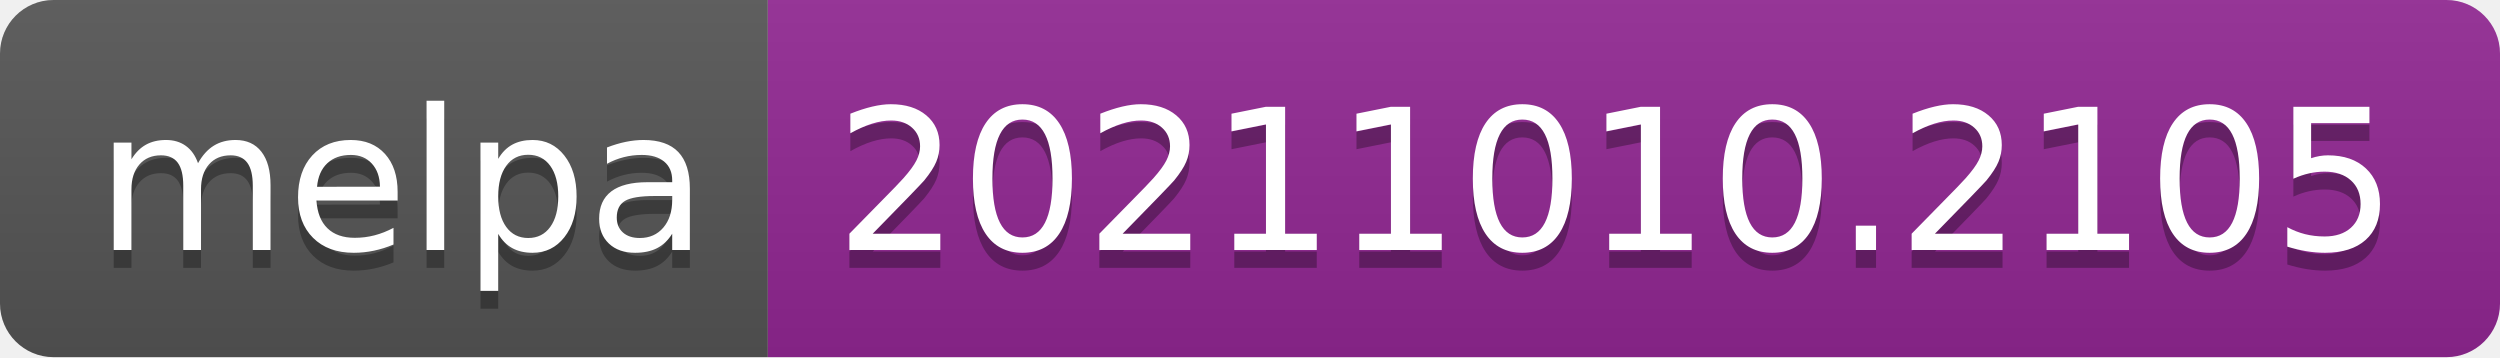
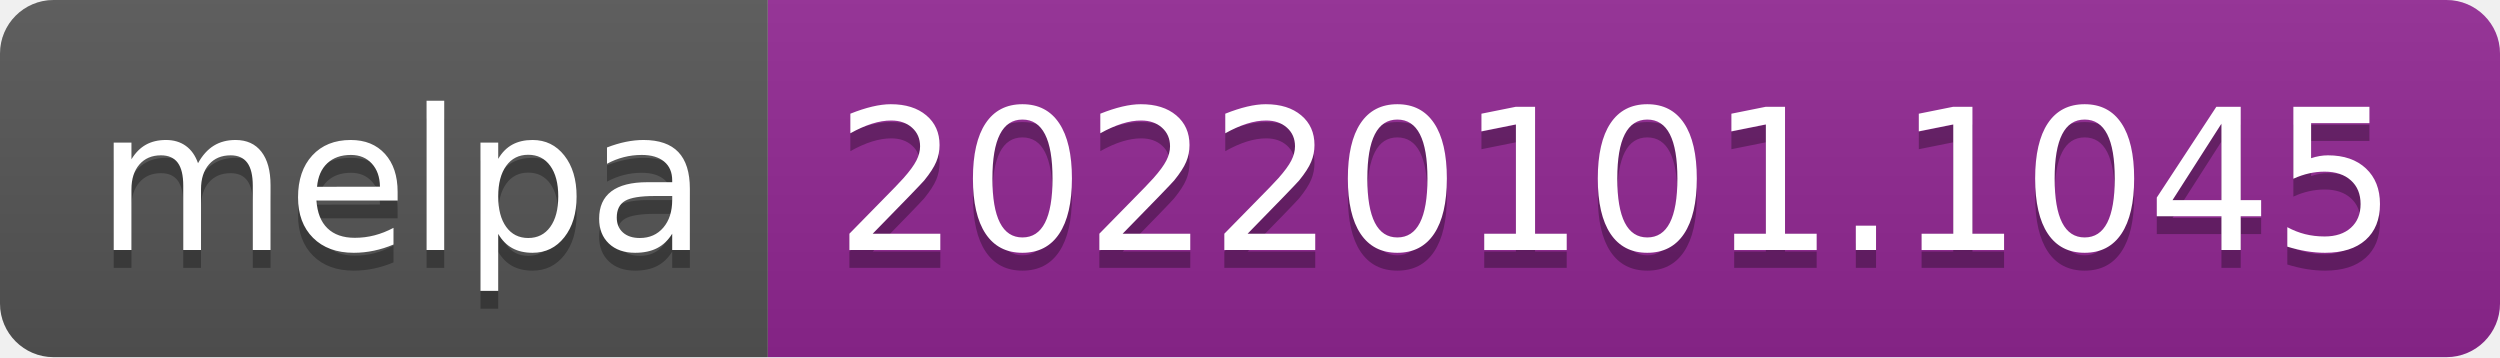
- <svg xmlns="http://www.w3.org/2000/svg" width="140" height="20" role="img" aria-label="melpa: 20211010.2105">
+ <svg xmlns="http://www.w3.org/2000/svg" width="140" height="20" role="img" aria-label="melpa: 20220101.1045">
  <linearGradient id="s" x2="0" y2="100%">
    <stop offset="0" stop-color="#bbb" stop-opacity=".1" />
    <stop offset="1" stop-opacity=".1" />
  </linearGradient>
  <clipPath id="r">
    <rect width="140" height="20" rx="3" fill="#fff" />
  </clipPath>
  <g clip-path="url(#r)">
    <rect width="43" height="20" fill="#555" />
    <rect x="43" width="97" height="20" fill="#922793" />
    <rect width="140" height="20" fill="url(#s)" />
  </g>
  <g fill="#fff" text-anchor="middle" font-family="Verdana,Geneva,DejaVu Sans,sans-serif" text-rendering="geometricPrecision" font-size="110">
    <text aria-hidden="true" x="225" y="150" fill="#010101" fill-opacity=".3" transform="scale(.1)" textLength="330">melpa</text>
    <text x="225" y="140" transform="scale(.1)" fill="#fff" textLength="330">melpa</text>
-     <text aria-hidden="true" x="905" y="150" fill="#010101" fill-opacity=".3" transform="scale(.1)" textLength="870">20211010.2105</text>
-     <text x="905" y="140" transform="scale(.1)" fill="#fff" textLength="870">20211010.2105</text>
+     <text aria-hidden="true" x="905" y="150" fill="#010101" fill-opacity=".3" transform="scale(.1)" textLength="870">20220101.1045</text>
+     <text x="905" y="140" transform="scale(.1)" fill="#fff" textLength="870">20220101.1045</text>
  </g>
</svg>
